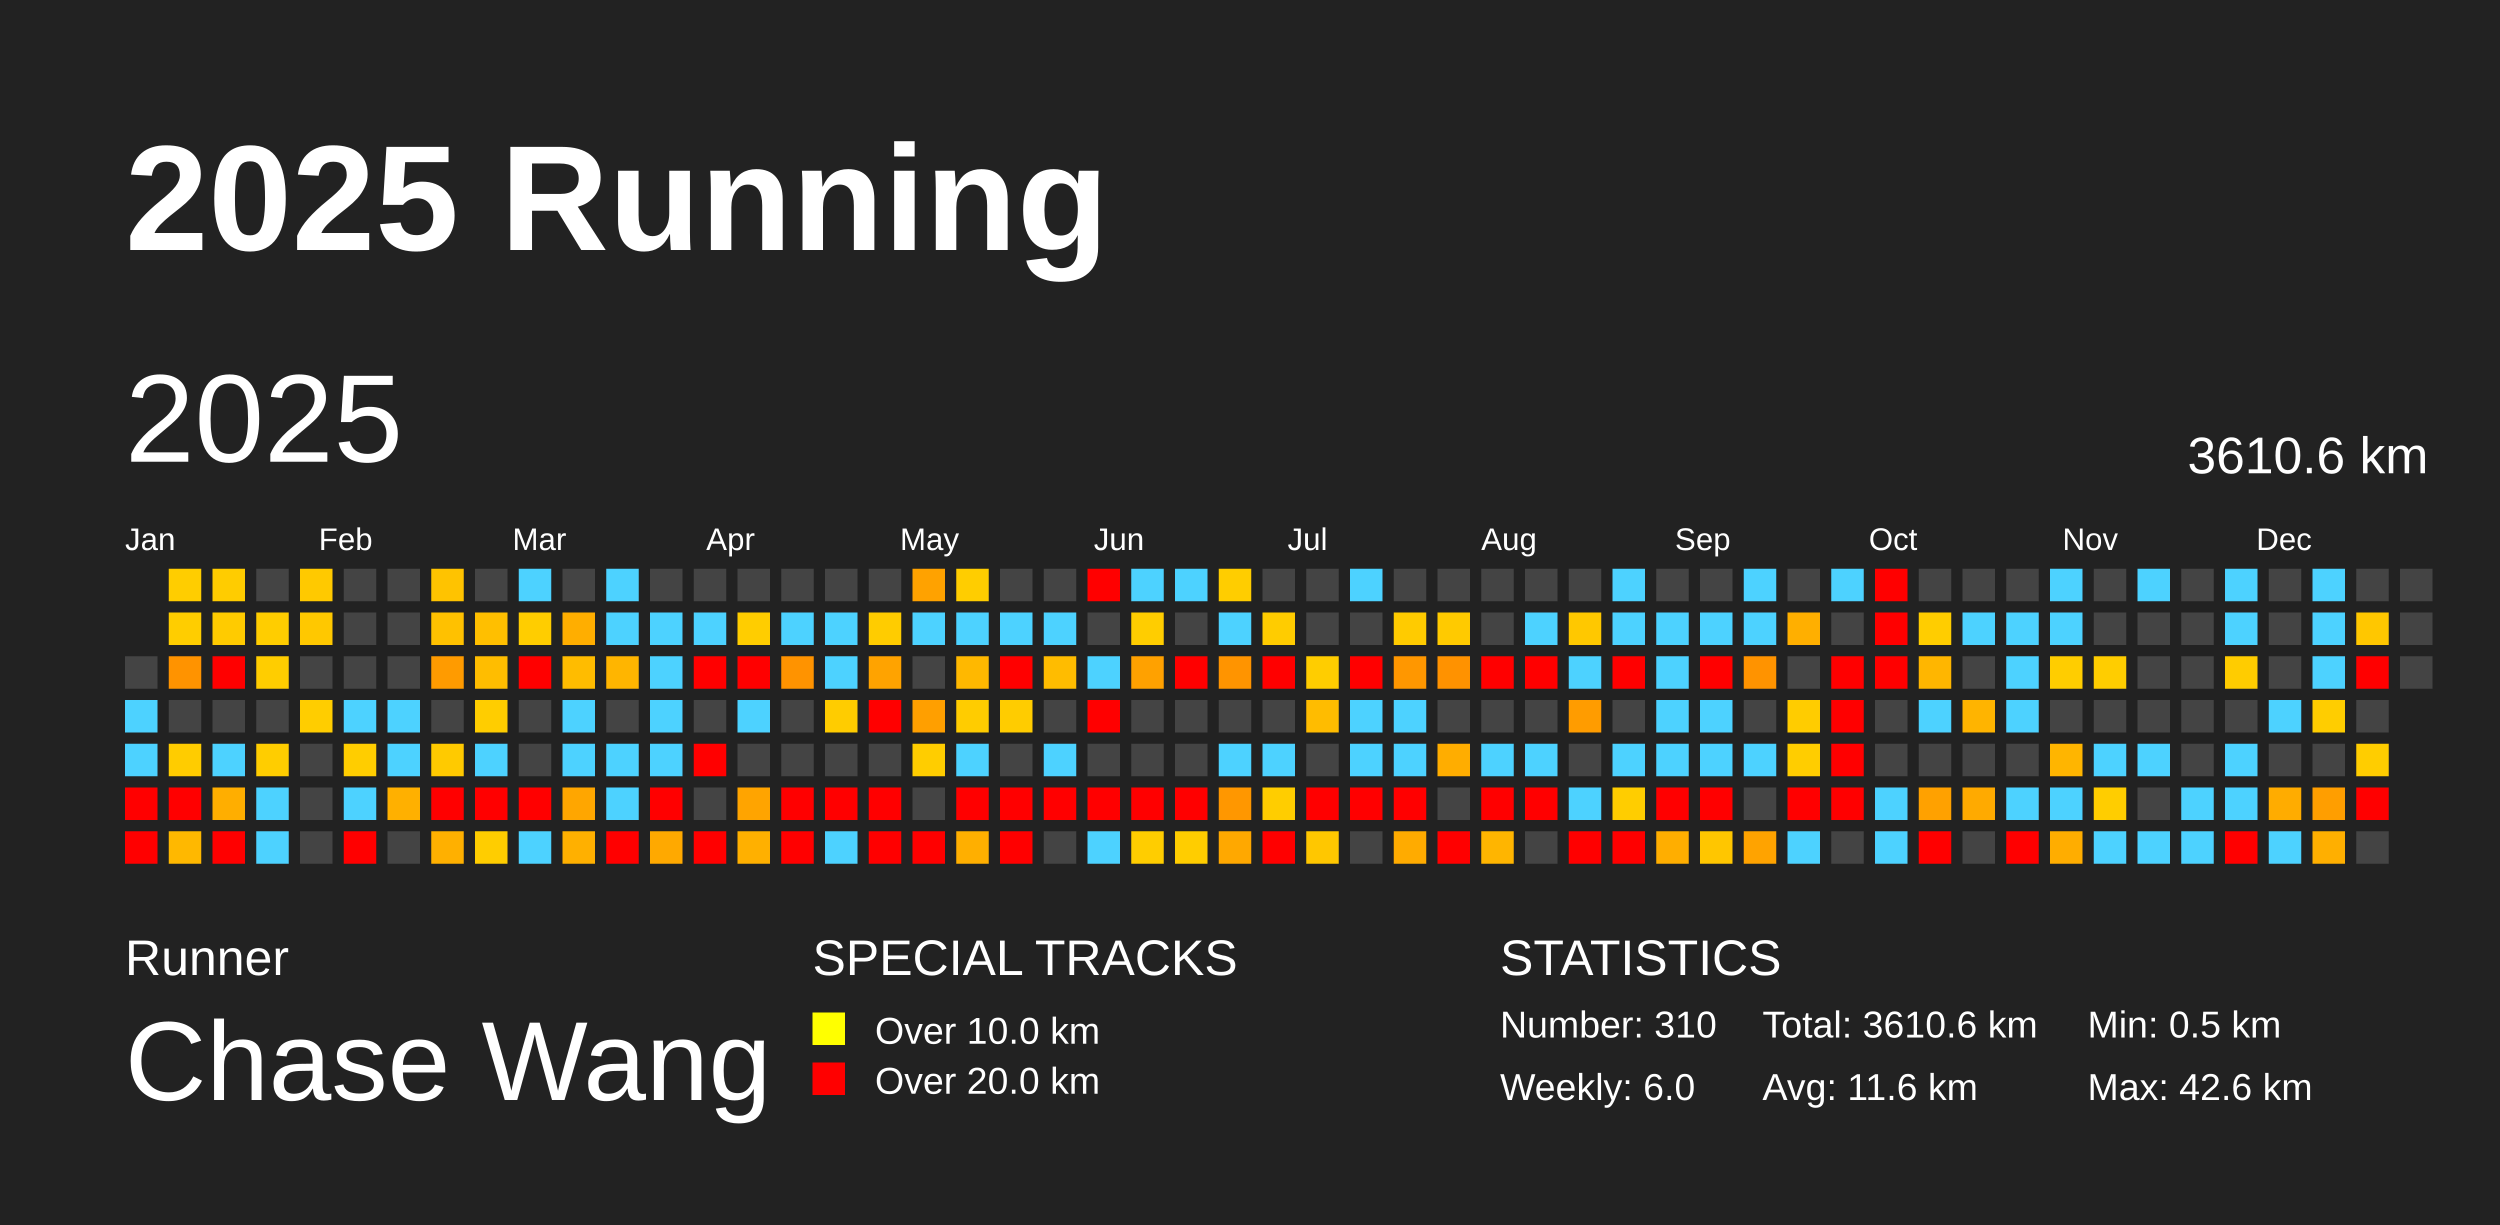
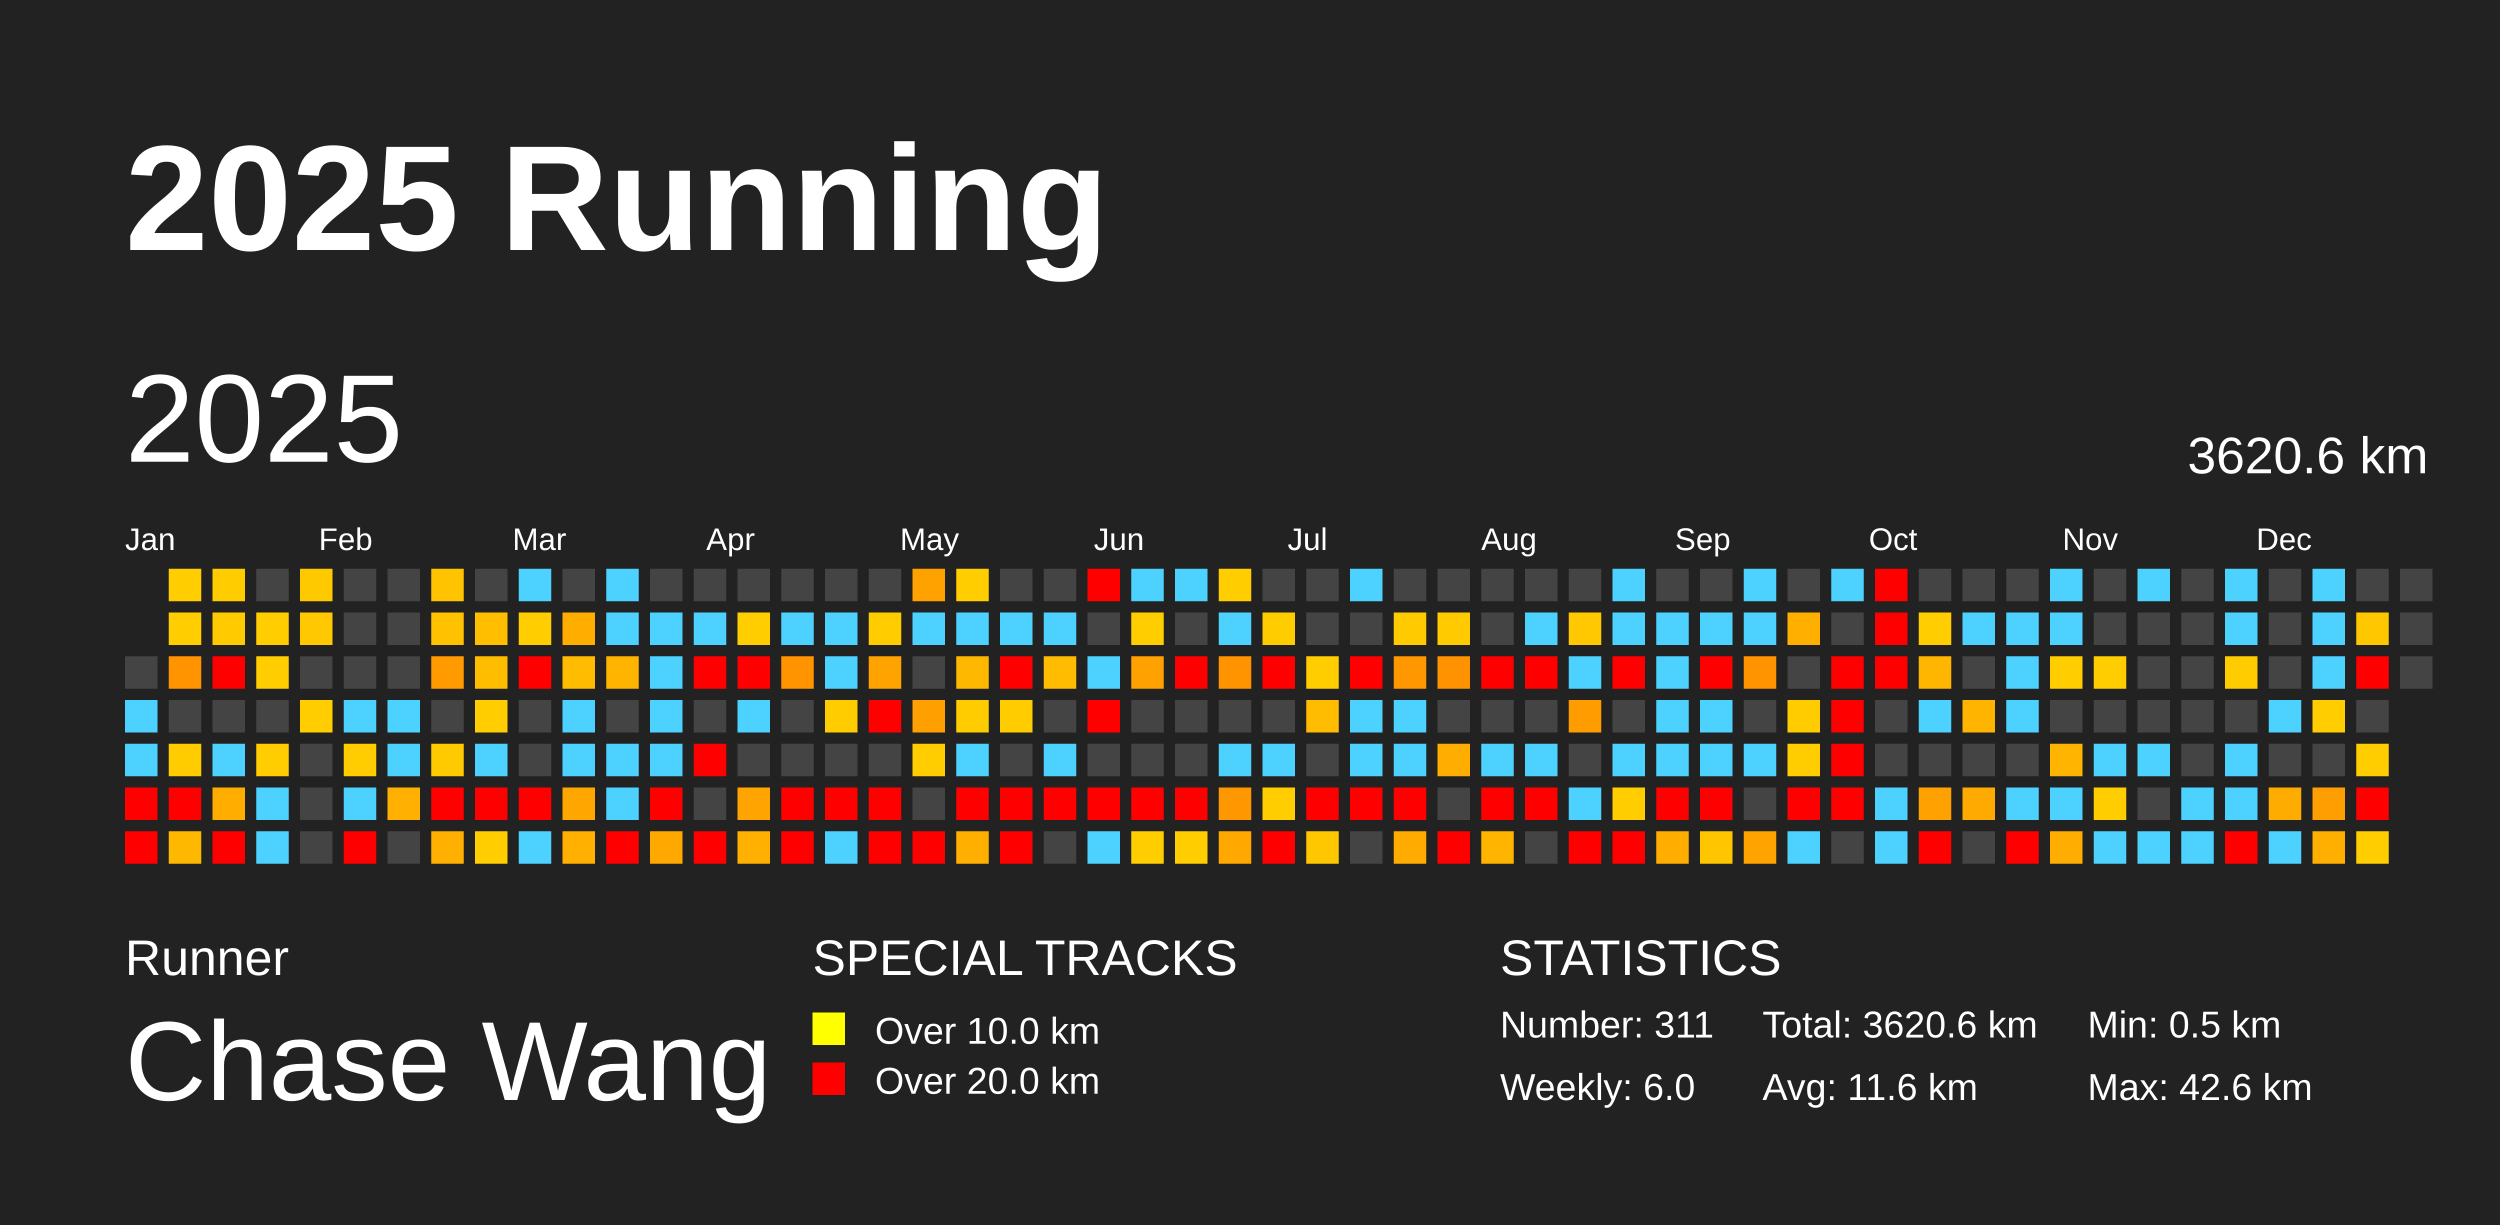
<svg xmlns="http://www.w3.org/2000/svg" baseProfile="full" height="98mm" version="1.1" viewBox="0,0,200,98" width="200mm">
  <defs />
  <rect fill="#222222" height="98" width="200" x="0" y="0" />
  <text fill="#FFFFFF" style="font-size:12px; font-family:Arial; font-weight:bold;" x="10" y="20">2025 Running</text>
  <text fill="#FFFFFF" style="font-size:4px; font-family:Arial" x="10" y="78">Runner</text>
  <text fill="#FFFFFF" style="font-size:9px; font-family:Arial" x="10" y="88">Chase Wang</text>
  <text fill="#FFFFFF" style="font-size:4px; font-family:Arial" x="65" y="78">SPECIAL TRACKS</text>
  <rect fill="yellow" height="2.6" width="2.6" x="65" y="81" />
  <text fill="#FFFFFF" style="font-size:3px; font-family:Arial" x="70" y="83.5">Over 10.0 km</text>
  <rect fill="red" height="2.6" width="2.6" x="65" y="85" />
  <text fill="#FFFFFF" style="font-size:3px; font-family:Arial" x="70" y="87.5">Over 20.0 km</text>
  <text fill="#FFFFFF" style="font-size:4px; font-family:Arial" x="120" y="78">STATISTICS</text>
-   <text fill="#FFFFFF" style="font-size:3px; font-family:Arial" x="120" y="83">Number: 310</text>
+   <text fill="#FFFFFF" style="font-size:3px; font-family:Arial" x="120" y="83">Number: 311</text>
  <text fill="#FFFFFF" style="font-size:3px; font-family:Arial" x="120" y="88">Weekly: 6.0</text>
-   <text fill="#FFFFFF" style="font-size:3px; font-family:Arial" x="141" y="83">Total: 3610.6 km</text>
+   <text fill="#FFFFFF" style="font-size:3px; font-family:Arial" x="141" y="83">Total: 3620.6 km</text>
  <text fill="#FFFFFF" style="font-size:3px; font-family:Arial" x="141" y="88">Avg: 11.6 km</text>
  <text fill="#FFFFFF" style="font-size:3px; font-family:Arial" x="167" y="83">Min: 0.5 km</text>
  <text fill="#FFFFFF" style="font-size:3px; font-family:Arial" x="167" y="88">Max: 42.6 km</text>
  <text dominant-baseline="hanging" fill="#FFFFFF" style="font-size:10.0px; font-family:Arial;" x="10" y="30">2025</text>
-   <text dominant-baseline="hanging" fill="#FFFFFF" style="font-size:4.125px; font-family:Arial;" x="175" y="35">3610.6 km</text>
+   <text dominant-baseline="hanging" fill="#FFFFFF" style="font-size:4.125px; font-family:Arial;" x="175" y="35">3620.6 km</text>
  <text fill="#FFFFFF" style="font-size:2.5px; font-family:Arial" x="10.0" y="44">Jan</text>
  <text fill="#FFFFFF" style="font-size:2.5px; font-family:Arial" x="25.5" y="44">Feb</text>
  <text fill="#FFFFFF" style="font-size:2.5px; font-family:Arial" x="41.0" y="44">Mar</text>
  <text fill="#FFFFFF" style="font-size:2.5px; font-family:Arial" x="56.5" y="44">Apr</text>
  <text fill="#FFFFFF" style="font-size:2.5px; font-family:Arial" x="72.0" y="44">May</text>
  <text fill="#FFFFFF" style="font-size:2.5px; font-family:Arial" x="87.5" y="44">Jun</text>
  <text fill="#FFFFFF" style="font-size:2.5px; font-family:Arial" x="103.0" y="44">Jul</text>
  <text fill="#FFFFFF" style="font-size:2.5px; font-family:Arial" x="118.5" y="44">Aug</text>
  <text fill="#FFFFFF" style="font-size:2.5px; font-family:Arial" x="134.0" y="44">Sep</text>
  <text fill="#FFFFFF" style="font-size:2.5px; font-family:Arial" x="149.5" y="44">Oct</text>
  <text fill="#FFFFFF" style="font-size:2.5px; font-family:Arial" x="165.0" y="44">Nov</text>
  <text fill="#FFFFFF" style="font-size:2.5px; font-family:Arial" x="180.5" y="44">Dec</text>
  <rect fill="#444444" height="2.6" width="2.6" x="10.0" y="52.5" />
  <rect fill="#4dd2ff" height="2.6" width="2.6" x="10.0" y="56.0" />
  <rect fill="#4dd2ff" height="2.6" width="2.6" x="10.0" y="59.5" />
  <rect fill="red" height="2.6" width="2.6" x="10.0" y="63.0" />
  <rect fill="red" height="2.6" width="2.6" x="10.0" y="66.5" />
  <rect fill="#ffcd00" height="2.6" width="2.6" x="13.5" y="45.5" />
  <rect fill="#ffcd00" height="2.6" width="2.6" x="13.5" y="49.0" />
  <rect fill="#ff9300" height="2.6" width="2.6" x="13.5" y="52.5" />
  <rect fill="#444444" height="2.6" width="2.6" x="13.5" y="56.0" />
  <rect fill="#ffcc00" height="2.6" width="2.6" x="13.5" y="59.5" />
  <rect fill="red" height="2.6" width="2.6" x="13.5" y="63.0" />
  <rect fill="#ffb800" height="2.6" width="2.6" x="13.5" y="66.5" />
  <rect fill="#ffcc00" height="2.6" width="2.6" x="17.0" y="45.5" />
  <rect fill="#ffcb00" height="2.6" width="2.6" x="17.0" y="49.0" />
  <rect fill="red" height="2.6" width="2.6" x="17.0" y="52.5" />
  <rect fill="#444444" height="2.6" width="2.6" x="17.0" y="56.0" />
  <rect fill="#4dd2ff" height="2.6" width="2.6" x="17.0" y="59.5" />
  <rect fill="#ffae00" height="2.6" width="2.6" x="17.0" y="63.0" />
  <rect fill="red" height="2.6" width="2.6" x="17.0" y="66.5" />
  <rect fill="#444444" height="2.6" width="2.6" x="20.5" y="45.5" />
  <rect fill="#ffcd00" height="2.6" width="2.6" x="20.5" y="49.0" />
  <rect fill="#ffcd00" height="2.6" width="2.6" x="20.5" y="52.5" />
  <rect fill="#444444" height="2.6" width="2.6" x="20.5" y="56.0" />
  <rect fill="#ffcd00" height="2.6" width="2.6" x="20.5" y="59.5" />
  <rect fill="#4dd2ff" height="2.6" width="2.6" x="20.5" y="63.0" />
  <rect fill="#4dd2ff" height="2.6" width="2.6" x="20.5" y="66.5" />
  <rect fill="#ffc900" height="2.6" width="2.6" x="24.0" y="45.5" />
  <rect fill="#ffc800" height="2.6" width="2.6" x="24.0" y="49.0" />
  <rect fill="#444444" height="2.6" width="2.6" x="24.0" y="52.5" />
  <rect fill="#ffcd00" height="2.6" width="2.6" x="24.0" y="56.0" />
  <rect fill="#444444" height="2.6" width="2.6" x="24.0" y="59.5" />
  <rect fill="#444444" height="2.6" width="2.6" x="24.0" y="63.0" />
  <rect fill="#444444" height="2.6" width="2.6" x="24.0" y="66.5" />
  <rect fill="#444444" height="2.6" width="2.6" x="27.5" y="45.5" />
  <rect fill="#444444" height="2.6" width="2.6" x="27.5" y="49.0" />
  <rect fill="#444444" height="2.6" width="2.6" x="27.5" y="52.5" />
  <rect fill="#4dd2ff" height="2.6" width="2.6" x="27.5" y="56.0" />
  <rect fill="#ffcd00" height="2.6" width="2.6" x="27.5" y="59.5" />
  <rect fill="#4dd2ff" height="2.6" width="2.6" x="27.5" y="63.0" />
  <rect fill="red" height="2.6" width="2.6" x="27.5" y="66.5" />
  <rect fill="#444444" height="2.6" width="2.6" x="31.0" y="45.5" />
  <rect fill="#444444" height="2.6" width="2.6" x="31.0" y="49.0" />
  <rect fill="#444444" height="2.6" width="2.6" x="31.0" y="52.5" />
  <rect fill="#4dd2ff" height="2.6" width="2.6" x="31.0" y="56.0" />
  <rect fill="#4dd2ff" height="2.6" width="2.6" x="31.0" y="59.5" />
  <rect fill="#ffb000" height="2.6" width="2.6" x="31.0" y="63.0" />
  <rect fill="#444444" height="2.6" width="2.6" x="31.0" y="66.5" />
  <rect fill="#ffc300" height="2.6" width="2.6" x="34.5" y="45.5" />
  <rect fill="#ffc100" height="2.6" width="2.6" x="34.5" y="49.0" />
  <rect fill="#ff9b00" height="2.6" width="2.6" x="34.5" y="52.5" />
  <rect fill="#444444" height="2.6" width="2.6" x="34.5" y="56.0" />
  <rect fill="#ffca00" height="2.6" width="2.6" x="34.5" y="59.5" />
  <rect fill="red" height="2.6" width="2.6" x="34.5" y="63.0" />
  <rect fill="#ffb000" height="2.6" width="2.6" x="34.5" y="66.5" />
  <rect fill="#444444" height="2.6" width="2.6" x="38.0" y="45.5" />
  <rect fill="#ffbf00" height="2.6" width="2.6" x="38.0" y="49.0" />
  <rect fill="#ffbd00" height="2.6" width="2.6" x="38.0" y="52.5" />
  <rect fill="#ffcd00" height="2.6" width="2.6" x="38.0" y="56.0" />
  <rect fill="#4dd2ff" height="2.6" width="2.6" x="38.0" y="59.5" />
  <rect fill="red" height="2.6" width="2.6" x="38.0" y="63.0" />
  <rect fill="#ffcd00" height="2.6" width="2.6" x="38.0" y="66.5" />
  <rect fill="#4dd2ff" height="2.6" width="2.6" x="41.5" y="45.5" />
  <rect fill="#ffcd00" height="2.6" width="2.6" x="41.5" y="49.0" />
  <rect fill="red" height="2.6" width="2.6" x="41.5" y="52.5" />
  <rect fill="#444444" height="2.6" width="2.6" x="41.5" y="56.0" />
  <rect fill="#444444" height="2.6" width="2.6" x="41.5" y="59.5" />
  <rect fill="red" height="2.6" width="2.6" x="41.5" y="63.0" />
  <rect fill="#4dd2ff" height="2.6" width="2.6" x="41.5" y="66.5" />
  <rect fill="#444444" height="2.6" width="2.6" x="45.0" y="45.5" />
  <rect fill="#ffae00" height="2.6" width="2.6" x="45.0" y="49.0" />
  <rect fill="#ffbc00" height="2.6" width="2.6" x="45.0" y="52.5" />
  <rect fill="#4dd2ff" height="2.6" width="2.6" x="45.0" y="56.0" />
  <rect fill="#4dd2ff" height="2.6" width="2.6" x="45.0" y="59.5" />
  <rect fill="#ffa600" height="2.6" width="2.6" x="45.0" y="63.0" />
  <rect fill="#ffb000" height="2.6" width="2.6" x="45.0" y="66.5" />
  <rect fill="#4dd2ff" height="2.6" width="2.6" x="48.5" y="45.5" />
  <rect fill="#4dd2ff" height="2.6" width="2.6" x="48.5" y="49.0" />
  <rect fill="#ffb500" height="2.6" width="2.6" x="48.5" y="52.5" />
  <rect fill="#444444" height="2.6" width="2.6" x="48.5" y="56.0" />
  <rect fill="#4dd2ff" height="2.6" width="2.6" x="48.5" y="59.5" />
  <rect fill="#4dd2ff" height="2.6" width="2.6" x="48.5" y="63.0" />
  <rect fill="red" height="2.6" width="2.6" x="48.5" y="66.5" />
  <rect fill="#444444" height="2.6" width="2.6" x="52.0" y="45.5" />
  <rect fill="#4dd2ff" height="2.6" width="2.6" x="52.0" y="49.0" />
  <rect fill="#4dd2ff" height="2.6" width="2.6" x="52.0" y="52.5" />
  <rect fill="#4dd2ff" height="2.6" width="2.6" x="52.0" y="56.0" />
  <rect fill="#4dd2ff" height="2.6" width="2.6" x="52.0" y="59.5" />
  <rect fill="red" height="2.6" width="2.6" x="52.0" y="63.0" />
  <rect fill="#ffa900" height="2.6" width="2.6" x="52.0" y="66.5" />
  <rect fill="#444444" height="2.6" width="2.6" x="55.5" y="45.5" />
  <rect fill="#4dd2ff" height="2.6" width="2.6" x="55.5" y="49.0" />
  <rect fill="red" height="2.6" width="2.6" x="55.5" y="52.5" />
  <rect fill="#444444" height="2.6" width="2.6" x="55.5" y="56.0" />
  <rect fill="red" height="2.6" width="2.6" x="55.5" y="59.5" />
  <rect fill="#444444" height="2.6" width="2.6" x="55.5" y="63.0" />
  <rect fill="red" height="2.6" width="2.6" x="55.5" y="66.5" />
  <rect fill="#444444" height="2.6" width="2.6" x="59.0" y="45.5" />
  <rect fill="#ffcd00" height="2.6" width="2.6" x="59.0" y="49.0" />
  <rect fill="red" height="2.6" width="2.6" x="59.0" y="52.5" />
  <rect fill="#4dd2ff" height="2.6" width="2.6" x="59.0" y="56.0" />
  <rect fill="#444444" height="2.6" width="2.6" x="59.0" y="59.5" />
  <rect fill="#ffa400" height="2.6" width="2.6" x="59.0" y="63.0" />
  <rect fill="#ffb000" height="2.6" width="2.6" x="59.0" y="66.5" />
  <rect fill="#444444" height="2.6" width="2.6" x="62.5" y="45.5" />
  <rect fill="#4dd2ff" height="2.6" width="2.6" x="62.5" y="49.0" />
  <rect fill="#ff9300" height="2.6" width="2.6" x="62.5" y="52.5" />
  <rect fill="#444444" height="2.6" width="2.6" x="62.5" y="56.0" />
  <rect fill="#444444" height="2.6" width="2.6" x="62.5" y="59.5" />
  <rect fill="red" height="2.6" width="2.6" x="62.5" y="63.0" />
  <rect fill="red" height="2.6" width="2.6" x="62.5" y="66.5" />
  <rect fill="#444444" height="2.6" width="2.6" x="66.0" y="45.5" />
  <rect fill="#4dd2ff" height="2.6" width="2.6" x="66.0" y="49.0" />
  <rect fill="#4dd2ff" height="2.6" width="2.6" x="66.0" y="52.5" />
  <rect fill="#ffcc00" height="2.6" width="2.6" x="66.0" y="56.0" />
  <rect fill="#444444" height="2.6" width="2.6" x="66.0" y="59.5" />
  <rect fill="red" height="2.6" width="2.6" x="66.0" y="63.0" />
  <rect fill="#4dd2ff" height="2.6" width="2.6" x="66.0" y="66.5" />
  <rect fill="#444444" height="2.6" width="2.6" x="69.5" y="45.5" />
  <rect fill="#ffcc00" height="2.6" width="2.6" x="69.5" y="49.0" />
  <rect fill="#ffa300" height="2.6" width="2.6" x="69.5" y="52.5" />
  <rect fill="red" height="2.6" width="2.6" x="69.5" y="56.0" />
  <rect fill="#444444" height="2.6" width="2.6" x="69.5" y="59.5" />
  <rect fill="red" height="2.6" width="2.6" x="69.5" y="63.0" />
  <rect fill="red" height="2.6" width="2.6" x="69.5" y="66.5" />
  <rect fill="#ffa200" height="2.6" width="2.6" x="73.0" y="45.5" />
  <rect fill="#4dd2ff" height="2.6" width="2.6" x="73.0" y="49.0" />
  <rect fill="#444444" height="2.6" width="2.6" x="73.0" y="52.5" />
  <rect fill="#ff9f00" height="2.6" width="2.6" x="73.0" y="56.0" />
  <rect fill="#ffcd00" height="2.6" width="2.6" x="73.0" y="59.5" />
  <rect fill="#444444" height="2.6" width="2.6" x="73.0" y="63.0" />
  <rect fill="red" height="2.6" width="2.6" x="73.0" y="66.5" />
  <rect fill="#ffcd00" height="2.6" width="2.6" x="76.5" y="45.5" />
  <rect fill="#4dd2ff" height="2.6" width="2.6" x="76.5" y="49.0" />
  <rect fill="#ffb800" height="2.6" width="2.6" x="76.5" y="52.5" />
  <rect fill="#ffcc00" height="2.6" width="2.6" x="76.5" y="56.0" />
  <rect fill="#4dd2ff" height="2.6" width="2.6" x="76.5" y="59.5" />
  <rect fill="red" height="2.6" width="2.6" x="76.5" y="63.0" />
  <rect fill="#ffaf00" height="2.6" width="2.6" x="76.5" y="66.5" />
  <rect fill="#444444" height="2.6" width="2.6" x="80.0" y="45.5" />
  <rect fill="#4dd2ff" height="2.6" width="2.6" x="80.0" y="49.0" />
  <rect fill="red" height="2.6" width="2.6" x="80.0" y="52.5" />
  <rect fill="#ffcc00" height="2.6" width="2.6" x="80.0" y="56.0" />
  <rect fill="#444444" height="2.6" width="2.6" x="80.0" y="59.5" />
  <rect fill="red" height="2.6" width="2.6" x="80.0" y="63.0" />
  <rect fill="red" height="2.6" width="2.6" x="80.0" y="66.5" />
  <rect fill="#444444" height="2.6" width="2.6" x="83.5" y="45.5" />
  <rect fill="#4dd2ff" height="2.6" width="2.6" x="83.5" y="49.0" />
  <rect fill="#ffbc00" height="2.6" width="2.6" x="83.5" y="52.5" />
  <rect fill="#444444" height="2.6" width="2.6" x="83.5" y="56.0" />
  <rect fill="#4dd2ff" height="2.6" width="2.6" x="83.5" y="59.5" />
  <rect fill="red" height="2.6" width="2.6" x="83.5" y="63.0" />
  <rect fill="#444444" height="2.6" width="2.6" x="83.5" y="66.5" />
  <rect fill="red" height="2.6" width="2.6" x="87.0" y="45.5" />
  <rect fill="#444444" height="2.6" width="2.6" x="87.0" y="49.0" />
  <rect fill="#4dd2ff" height="2.6" width="2.6" x="87.0" y="52.5" />
  <rect fill="red" height="2.6" width="2.6" x="87.0" y="56.0" />
  <rect fill="#444444" height="2.6" width="2.6" x="87.0" y="59.5" />
  <rect fill="red" height="2.6" width="2.6" x="87.0" y="63.0" />
  <rect fill="#4dd2ff" height="2.6" width="2.6" x="87.0" y="66.5" />
  <rect fill="#4dd2ff" height="2.6" width="2.6" x="90.5" y="45.5" />
  <rect fill="#ffcd00" height="2.6" width="2.6" x="90.5" y="49.0" />
  <rect fill="#ffa100" height="2.6" width="2.6" x="90.5" y="52.5" />
  <rect fill="#444444" height="2.6" width="2.6" x="90.5" y="56.0" />
  <rect fill="#444444" height="2.6" width="2.6" x="90.5" y="59.5" />
  <rect fill="red" height="2.6" width="2.6" x="90.5" y="63.0" />
  <rect fill="#ffcd00" height="2.6" width="2.6" x="90.5" y="66.5" />
  <rect fill="#4dd2ff" height="2.6" width="2.6" x="94.0" y="45.5" />
  <rect fill="#444444" height="2.6" width="2.6" x="94.0" y="49.0" />
  <rect fill="red" height="2.6" width="2.6" x="94.0" y="52.5" />
  <rect fill="#444444" height="2.6" width="2.6" x="94.0" y="56.0" />
  <rect fill="#444444" height="2.6" width="2.6" x="94.0" y="59.5" />
  <rect fill="red" height="2.6" width="2.6" x="94.0" y="63.0" />
  <rect fill="#ffcd00" height="2.6" width="2.6" x="94.0" y="66.5" />
  <rect fill="#ffcd00" height="2.6" width="2.6" x="97.5" y="45.5" />
  <rect fill="#4dd2ff" height="2.6" width="2.6" x="97.5" y="49.0" />
  <rect fill="#ff9400" height="2.6" width="2.6" x="97.5" y="52.5" />
  <rect fill="#444444" height="2.6" width="2.6" x="97.5" y="56.0" />
  <rect fill="#4dd2ff" height="2.6" width="2.6" x="97.5" y="59.5" />
  <rect fill="#ff9700" height="2.6" width="2.6" x="97.5" y="63.0" />
  <rect fill="#ffa800" height="2.6" width="2.6" x="97.5" y="66.5" />
  <rect fill="#444444" height="2.6" width="2.6" x="101.0" y="45.5" />
  <rect fill="#ffcc00" height="2.6" width="2.6" x="101.0" y="49.0" />
  <rect fill="red" height="2.6" width="2.6" x="101.0" y="52.5" />
  <rect fill="#444444" height="2.6" width="2.6" x="101.0" y="56.0" />
  <rect fill="#4dd2ff" height="2.6" width="2.6" x="101.0" y="59.5" />
  <rect fill="#ffcd00" height="2.6" width="2.6" x="101.0" y="63.0" />
  <rect fill="red" height="2.6" width="2.6" x="101.0" y="66.5" />
  <rect fill="#444444" height="2.6" width="2.6" x="104.5" y="45.5" />
  <rect fill="#444444" height="2.6" width="2.6" x="104.5" y="49.0" />
  <rect fill="#ffcd00" height="2.6" width="2.6" x="104.5" y="52.5" />
  <rect fill="#ffbc00" height="2.6" width="2.6" x="104.5" y="56.0" />
  <rect fill="#444444" height="2.6" width="2.6" x="104.5" y="59.5" />
  <rect fill="red" height="2.6" width="2.6" x="104.5" y="63.0" />
  <rect fill="#ffc700" height="2.6" width="2.6" x="104.5" y="66.5" />
  <rect fill="#4dd2ff" height="2.6" width="2.6" x="108.0" y="45.5" />
  <rect fill="#444444" height="2.6" width="2.6" x="108.0" y="49.0" />
  <rect fill="red" height="2.6" width="2.6" x="108.0" y="52.5" />
  <rect fill="#4dd2ff" height="2.6" width="2.6" x="108.0" y="56.0" />
  <rect fill="#4dd2ff" height="2.6" width="2.6" x="108.0" y="59.5" />
  <rect fill="red" height="2.6" width="2.6" x="108.0" y="63.0" />
  <rect fill="#444444" height="2.6" width="2.6" x="108.0" y="66.5" />
  <rect fill="#444444" height="2.6" width="2.6" x="111.5" y="45.5" />
  <rect fill="#ffcb00" height="2.6" width="2.6" x="111.5" y="49.0" />
  <rect fill="#ff9700" height="2.6" width="2.6" x="111.5" y="52.5" />
  <rect fill="#4dd2ff" height="2.6" width="2.6" x="111.5" y="56.0" />
  <rect fill="#4dd2ff" height="2.6" width="2.6" x="111.5" y="59.5" />
  <rect fill="red" height="2.6" width="2.6" x="111.5" y="63.0" />
  <rect fill="#ffab00" height="2.6" width="2.6" x="111.5" y="66.5" />
  <rect fill="#444444" height="2.6" width="2.6" x="115.0" y="45.5" />
  <rect fill="#ffca00" height="2.6" width="2.6" x="115.0" y="49.0" />
  <rect fill="#ff9200" height="2.6" width="2.6" x="115.0" y="52.5" />
  <rect fill="#444444" height="2.6" width="2.6" x="115.0" y="56.0" />
  <rect fill="#ffad00" height="2.6" width="2.6" x="115.0" y="59.5" />
  <rect fill="#444444" height="2.6" width="2.6" x="115.0" y="63.0" />
  <rect fill="red" height="2.6" width="2.6" x="115.0" y="66.5" />
  <rect fill="#444444" height="2.6" width="2.6" x="118.5" y="45.5" />
  <rect fill="#444444" height="2.6" width="2.6" x="118.5" y="49.0" />
  <rect fill="red" height="2.6" width="2.6" x="118.5" y="52.5" />
  <rect fill="#444444" height="2.6" width="2.6" x="118.5" y="56.0" />
  <rect fill="#4dd2ff" height="2.6" width="2.6" x="118.5" y="59.5" />
  <rect fill="red" height="2.6" width="2.6" x="118.5" y="63.0" />
  <rect fill="#ffb500" height="2.6" width="2.6" x="118.5" y="66.5" />
  <rect fill="#444444" height="2.6" width="2.6" x="122.0" y="45.5" />
  <rect fill="#4dd2ff" height="2.6" width="2.6" x="122.0" y="49.0" />
  <rect fill="red" height="2.6" width="2.6" x="122.0" y="52.5" />
  <rect fill="#444444" height="2.6" width="2.6" x="122.0" y="56.0" />
  <rect fill="#4dd2ff" height="2.6" width="2.6" x="122.0" y="59.5" />
  <rect fill="red" height="2.6" width="2.6" x="122.0" y="63.0" />
  <rect fill="#444444" height="2.6" width="2.6" x="122.0" y="66.5" />
  <rect fill="#444444" height="2.6" width="2.6" x="125.5" y="45.5" />
  <rect fill="#ffc800" height="2.6" width="2.6" x="125.5" y="49.0" />
  <rect fill="#4dd2ff" height="2.6" width="2.6" x="125.5" y="52.5" />
  <rect fill="#ff9c00" height="2.6" width="2.6" x="125.5" y="56.0" />
  <rect fill="#444444" height="2.6" width="2.6" x="125.5" y="59.5" />
  <rect fill="#4dd2ff" height="2.6" width="2.6" x="125.5" y="63.0" />
  <rect fill="red" height="2.6" width="2.6" x="125.5" y="66.5" />
  <rect fill="#4dd2ff" height="2.6" width="2.6" x="129.0" y="45.5" />
  <rect fill="#4dd2ff" height="2.6" width="2.6" x="129.0" y="49.0" />
  <rect fill="red" height="2.6" width="2.6" x="129.0" y="52.5" />
  <rect fill="#444444" height="2.6" width="2.6" x="129.0" y="56.0" />
  <rect fill="#4dd2ff" height="2.6" width="2.6" x="129.0" y="59.5" />
  <rect fill="#ffcd00" height="2.6" width="2.6" x="129.0" y="63.0" />
  <rect fill="red" height="2.6" width="2.6" x="129.0" y="66.5" />
  <rect fill="#444444" height="2.6" width="2.6" x="132.5" y="45.5" />
  <rect fill="#4dd2ff" height="2.6" width="2.6" x="132.5" y="49.0" />
  <rect fill="#4dd2ff" height="2.6" width="2.6" x="132.5" y="52.5" />
  <rect fill="#4dd2ff" height="2.6" width="2.6" x="132.5" y="56.0" />
  <rect fill="#4dd2ff" height="2.6" width="2.6" x="132.5" y="59.5" />
  <rect fill="red" height="2.6" width="2.6" x="132.5" y="63.0" />
  <rect fill="#ffae00" height="2.6" width="2.6" x="132.5" y="66.5" />
  <rect fill="#444444" height="2.6" width="2.6" x="136.0" y="45.5" />
  <rect fill="#4dd2ff" height="2.6" width="2.6" x="136.0" y="49.0" />
  <rect fill="red" height="2.6" width="2.6" x="136.0" y="52.5" />
  <rect fill="#4dd2ff" height="2.6" width="2.6" x="136.0" y="56.0" />
  <rect fill="#4dd2ff" height="2.6" width="2.6" x="136.0" y="59.5" />
  <rect fill="red" height="2.6" width="2.6" x="136.0" y="63.0" />
  <rect fill="#ffc600" height="2.6" width="2.6" x="136.0" y="66.5" />
  <rect fill="#4dd2ff" height="2.6" width="2.6" x="139.5" y="45.5" />
  <rect fill="#4dd2ff" height="2.6" width="2.6" x="139.5" y="49.0" />
  <rect fill="#ff9300" height="2.6" width="2.6" x="139.5" y="52.5" />
  <rect fill="#444444" height="2.6" width="2.6" x="139.5" y="56.0" />
  <rect fill="#4dd2ff" height="2.6" width="2.6" x="139.5" y="59.5" />
  <rect fill="#444444" height="2.6" width="2.6" x="139.5" y="63.0" />
  <rect fill="#ffa300" height="2.6" width="2.6" x="139.5" y="66.5" />
  <rect fill="#444444" height="2.6" width="2.6" x="143.0" y="45.5" />
  <rect fill="#ffaf00" height="2.6" width="2.6" x="143.0" y="49.0" />
  <rect fill="#444444" height="2.6" width="2.6" x="143.0" y="52.5" />
  <rect fill="#ffcc00" height="2.6" width="2.6" x="143.0" y="56.0" />
  <rect fill="#ffcd00" height="2.6" width="2.6" x="143.0" y="59.5" />
  <rect fill="red" height="2.6" width="2.6" x="143.0" y="63.0" />
  <rect fill="#4dd2ff" height="2.6" width="2.6" x="143.0" y="66.5" />
  <rect fill="#4dd2ff" height="2.6" width="2.6" x="146.5" y="45.5" />
  <rect fill="#444444" height="2.6" width="2.6" x="146.5" y="49.0" />
  <rect fill="red" height="2.6" width="2.6" x="146.5" y="52.5" />
  <rect fill="red" height="2.6" width="2.6" x="146.5" y="56.0" />
  <rect fill="red" height="2.6" width="2.6" x="146.5" y="59.5" />
  <rect fill="red" height="2.6" width="2.6" x="146.5" y="63.0" />
  <rect fill="#444444" height="2.6" width="2.6" x="146.5" y="66.5" />
  <rect fill="red" height="2.6" width="2.6" x="150.0" y="45.5" />
  <rect fill="red" height="2.6" width="2.6" x="150.0" y="49.0" />
  <rect fill="red" height="2.6" width="2.6" x="150.0" y="52.5" />
  <rect fill="#444444" height="2.6" width="2.6" x="150.0" y="56.0" />
  <rect fill="#444444" height="2.6" width="2.6" x="150.0" y="59.5" />
  <rect fill="#4dd2ff" height="2.6" width="2.6" x="150.0" y="63.0" />
  <rect fill="#4dd2ff" height="2.6" width="2.6" x="150.0" y="66.5" />
  <rect fill="#444444" height="2.6" width="2.6" x="153.5" y="45.5" />
  <rect fill="#ffcd00" height="2.6" width="2.6" x="153.5" y="49.0" />
  <rect fill="#ffb600" height="2.6" width="2.6" x="153.5" y="52.5" />
  <rect fill="#4dd2ff" height="2.6" width="2.6" x="153.5" y="56.0" />
  <rect fill="#444444" height="2.6" width="2.6" x="153.5" y="59.5" />
  <rect fill="#ffa100" height="2.6" width="2.6" x="153.5" y="63.0" />
  <rect fill="red" height="2.6" width="2.6" x="153.5" y="66.5" />
  <rect fill="#444444" height="2.6" width="2.6" x="157.0" y="45.5" />
  <rect fill="#4dd2ff" height="2.6" width="2.6" x="157.0" y="49.0" />
  <rect fill="#444444" height="2.6" width="2.6" x="157.0" y="52.5" />
  <rect fill="#ffb400" height="2.6" width="2.6" x="157.0" y="56.0" />
  <rect fill="#444444" height="2.6" width="2.6" x="157.0" y="59.5" />
  <rect fill="#ffaa00" height="2.6" width="2.6" x="157.0" y="63.0" />
  <rect fill="#444444" height="2.6" width="2.6" x="157.0" y="66.5" />
  <rect fill="#444444" height="2.6" width="2.6" x="160.5" y="45.5" />
  <rect fill="#4dd2ff" height="2.6" width="2.6" x="160.5" y="49.0" />
  <rect fill="#4dd2ff" height="2.6" width="2.6" x="160.5" y="52.5" />
  <rect fill="#4dd2ff" height="2.6" width="2.6" x="160.5" y="56.0" />
  <rect fill="#444444" height="2.6" width="2.6" x="160.5" y="59.5" />
  <rect fill="#4dd2ff" height="2.6" width="2.6" x="160.5" y="63.0" />
  <rect fill="red" height="2.6" width="2.6" x="160.5" y="66.5" />
  <rect fill="#4dd2ff" height="2.6" width="2.6" x="164.0" y="45.5" />
  <rect fill="#4dd2ff" height="2.6" width="2.6" x="164.0" y="49.0" />
  <rect fill="#ffcd00" height="2.6" width="2.6" x="164.0" y="52.5" />
  <rect fill="#444444" height="2.6" width="2.6" x="164.0" y="56.0" />
  <rect fill="#ffb500" height="2.6" width="2.6" x="164.0" y="59.5" />
  <rect fill="#4dd2ff" height="2.6" width="2.6" x="164.0" y="63.0" />
  <rect fill="#ffad00" height="2.6" width="2.6" x="164.0" y="66.5" />
  <rect fill="#444444" height="2.6" width="2.6" x="167.5" y="45.5" />
  <rect fill="#444444" height="2.6" width="2.6" x="167.5" y="49.0" />
  <rect fill="#ffcd00" height="2.6" width="2.6" x="167.5" y="52.5" />
  <rect fill="#444444" height="2.6" width="2.6" x="167.5" y="56.0" />
  <rect fill="#4dd2ff" height="2.6" width="2.6" x="167.5" y="59.5" />
  <rect fill="#ffcd00" height="2.6" width="2.6" x="167.5" y="63.0" />
  <rect fill="#4dd2ff" height="2.6" width="2.6" x="167.5" y="66.5" />
  <rect fill="#4dd2ff" height="2.6" width="2.6" x="171.0" y="45.5" />
  <rect fill="#444444" height="2.6" width="2.6" x="171.0" y="49.0" />
  <rect fill="#444444" height="2.6" width="2.6" x="171.0" y="52.5" />
  <rect fill="#444444" height="2.6" width="2.6" x="171.0" y="56.0" />
  <rect fill="#4dd2ff" height="2.6" width="2.6" x="171.0" y="59.5" />
  <rect fill="#444444" height="2.6" width="2.6" x="171.0" y="63.0" />
  <rect fill="#4dd2ff" height="2.6" width="2.6" x="171.0" y="66.5" />
  <rect fill="#444444" height="2.6" width="2.6" x="174.5" y="45.5" />
  <rect fill="#444444" height="2.6" width="2.6" x="174.5" y="49.0" />
  <rect fill="#444444" height="2.6" width="2.6" x="174.5" y="52.5" />
  <rect fill="#444444" height="2.6" width="2.6" x="174.5" y="56.0" />
  <rect fill="#444444" height="2.6" width="2.6" x="174.5" y="59.5" />
  <rect fill="#4dd2ff" height="2.6" width="2.6" x="174.5" y="63.0" />
  <rect fill="#4dd2ff" height="2.6" width="2.6" x="174.5" y="66.5" />
  <rect fill="#4dd2ff" height="2.6" width="2.6" x="178.0" y="45.5" />
  <rect fill="#4dd2ff" height="2.6" width="2.6" x="178.0" y="49.0" />
  <rect fill="#ffcc00" height="2.6" width="2.6" x="178.0" y="52.5" />
  <rect fill="#444444" height="2.6" width="2.6" x="178.0" y="56.0" />
  <rect fill="#4dd2ff" height="2.6" width="2.6" x="178.0" y="59.5" />
  <rect fill="#4dd2ff" height="2.6" width="2.6" x="178.0" y="63.0" />
  <rect fill="red" height="2.6" width="2.6" x="178.0" y="66.5" />
  <rect fill="#444444" height="2.6" width="2.6" x="181.5" y="45.5" />
  <rect fill="#444444" height="2.6" width="2.6" x="181.5" y="49.0" />
  <rect fill="#444444" height="2.6" width="2.6" x="181.5" y="52.5" />
  <rect fill="#4dd2ff" height="2.6" width="2.6" x="181.5" y="56.0" />
  <rect fill="#444444" height="2.6" width="2.6" x="181.5" y="59.5" />
  <rect fill="#ffac00" height="2.6" width="2.6" x="181.5" y="63.0" />
  <rect fill="#4dd2ff" height="2.6" width="2.6" x="181.5" y="66.5" />
  <rect fill="#4dd2ff" height="2.6" width="2.6" x="185.0" y="45.5" />
  <rect fill="#4dd2ff" height="2.6" width="2.6" x="185.0" y="49.0" />
  <rect fill="#4dd2ff" height="2.6" width="2.6" x="185.0" y="52.5" />
  <rect fill="#ffcd00" height="2.6" width="2.6" x="185.0" y="56.0" />
  <rect fill="#444444" height="2.6" width="2.6" x="185.0" y="59.5" />
  <rect fill="#ff9e00" height="2.6" width="2.6" x="185.0" y="63.0" />
  <rect fill="#ffaf00" height="2.6" width="2.6" x="185.0" y="66.5" />
  <rect fill="#444444" height="2.6" width="2.6" x="188.5" y="45.5" />
  <rect fill="#ffc700" height="2.6" width="2.6" x="188.5" y="49.0" />
  <rect fill="red" height="2.6" width="2.6" x="188.5" y="52.5" />
  <rect fill="#444444" height="2.6" width="2.6" x="188.5" y="56.0" />
  <rect fill="#ffcd00" height="2.6" width="2.6" x="188.5" y="59.5" />
  <rect fill="red" height="2.6" width="2.6" x="188.5" y="63.0" />
-   <rect fill="#444444" height="2.6" width="2.6" x="188.5" y="66.5" />
+   <rect fill="#ffcd00" height="2.6" width="2.6" x="188.5" y="66.5" />
  <rect fill="#444444" height="2.6" width="2.6" x="192.0" y="45.5" />
  <rect fill="#444444" height="2.6" width="2.6" x="192.0" y="49.0" />
  <rect fill="#444444" height="2.6" width="2.6" x="192.0" y="52.5" />
</svg>
